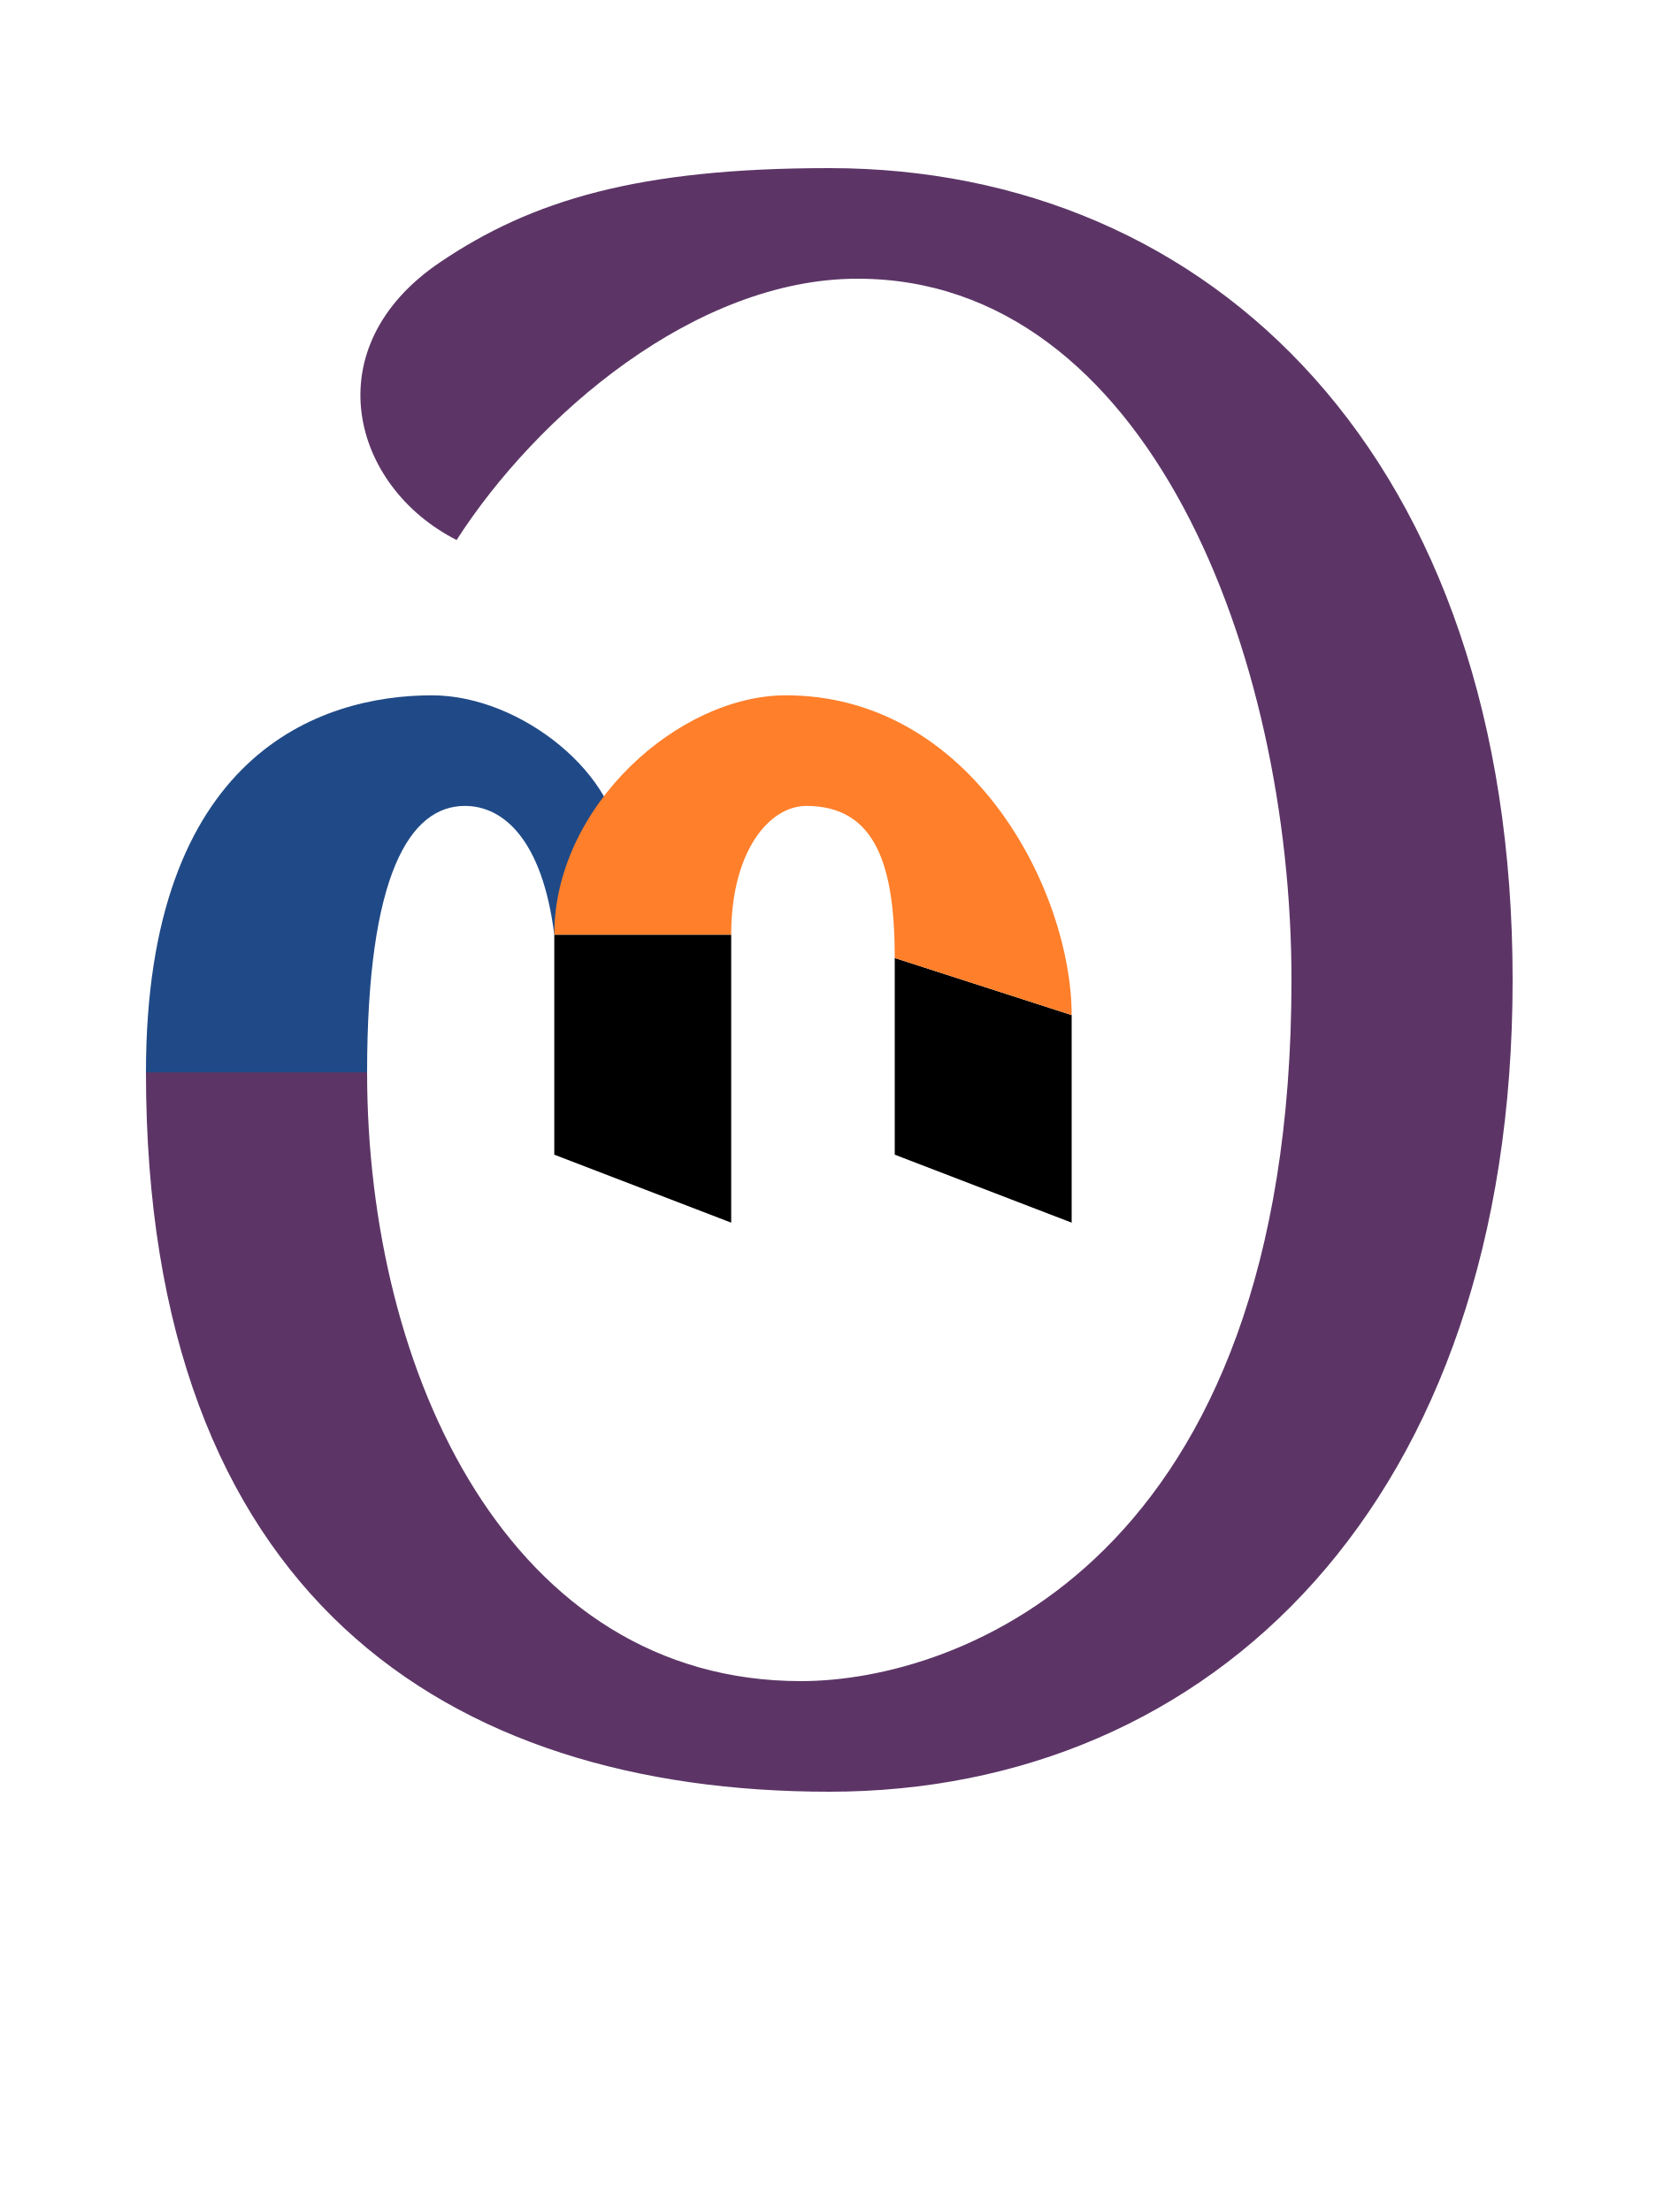
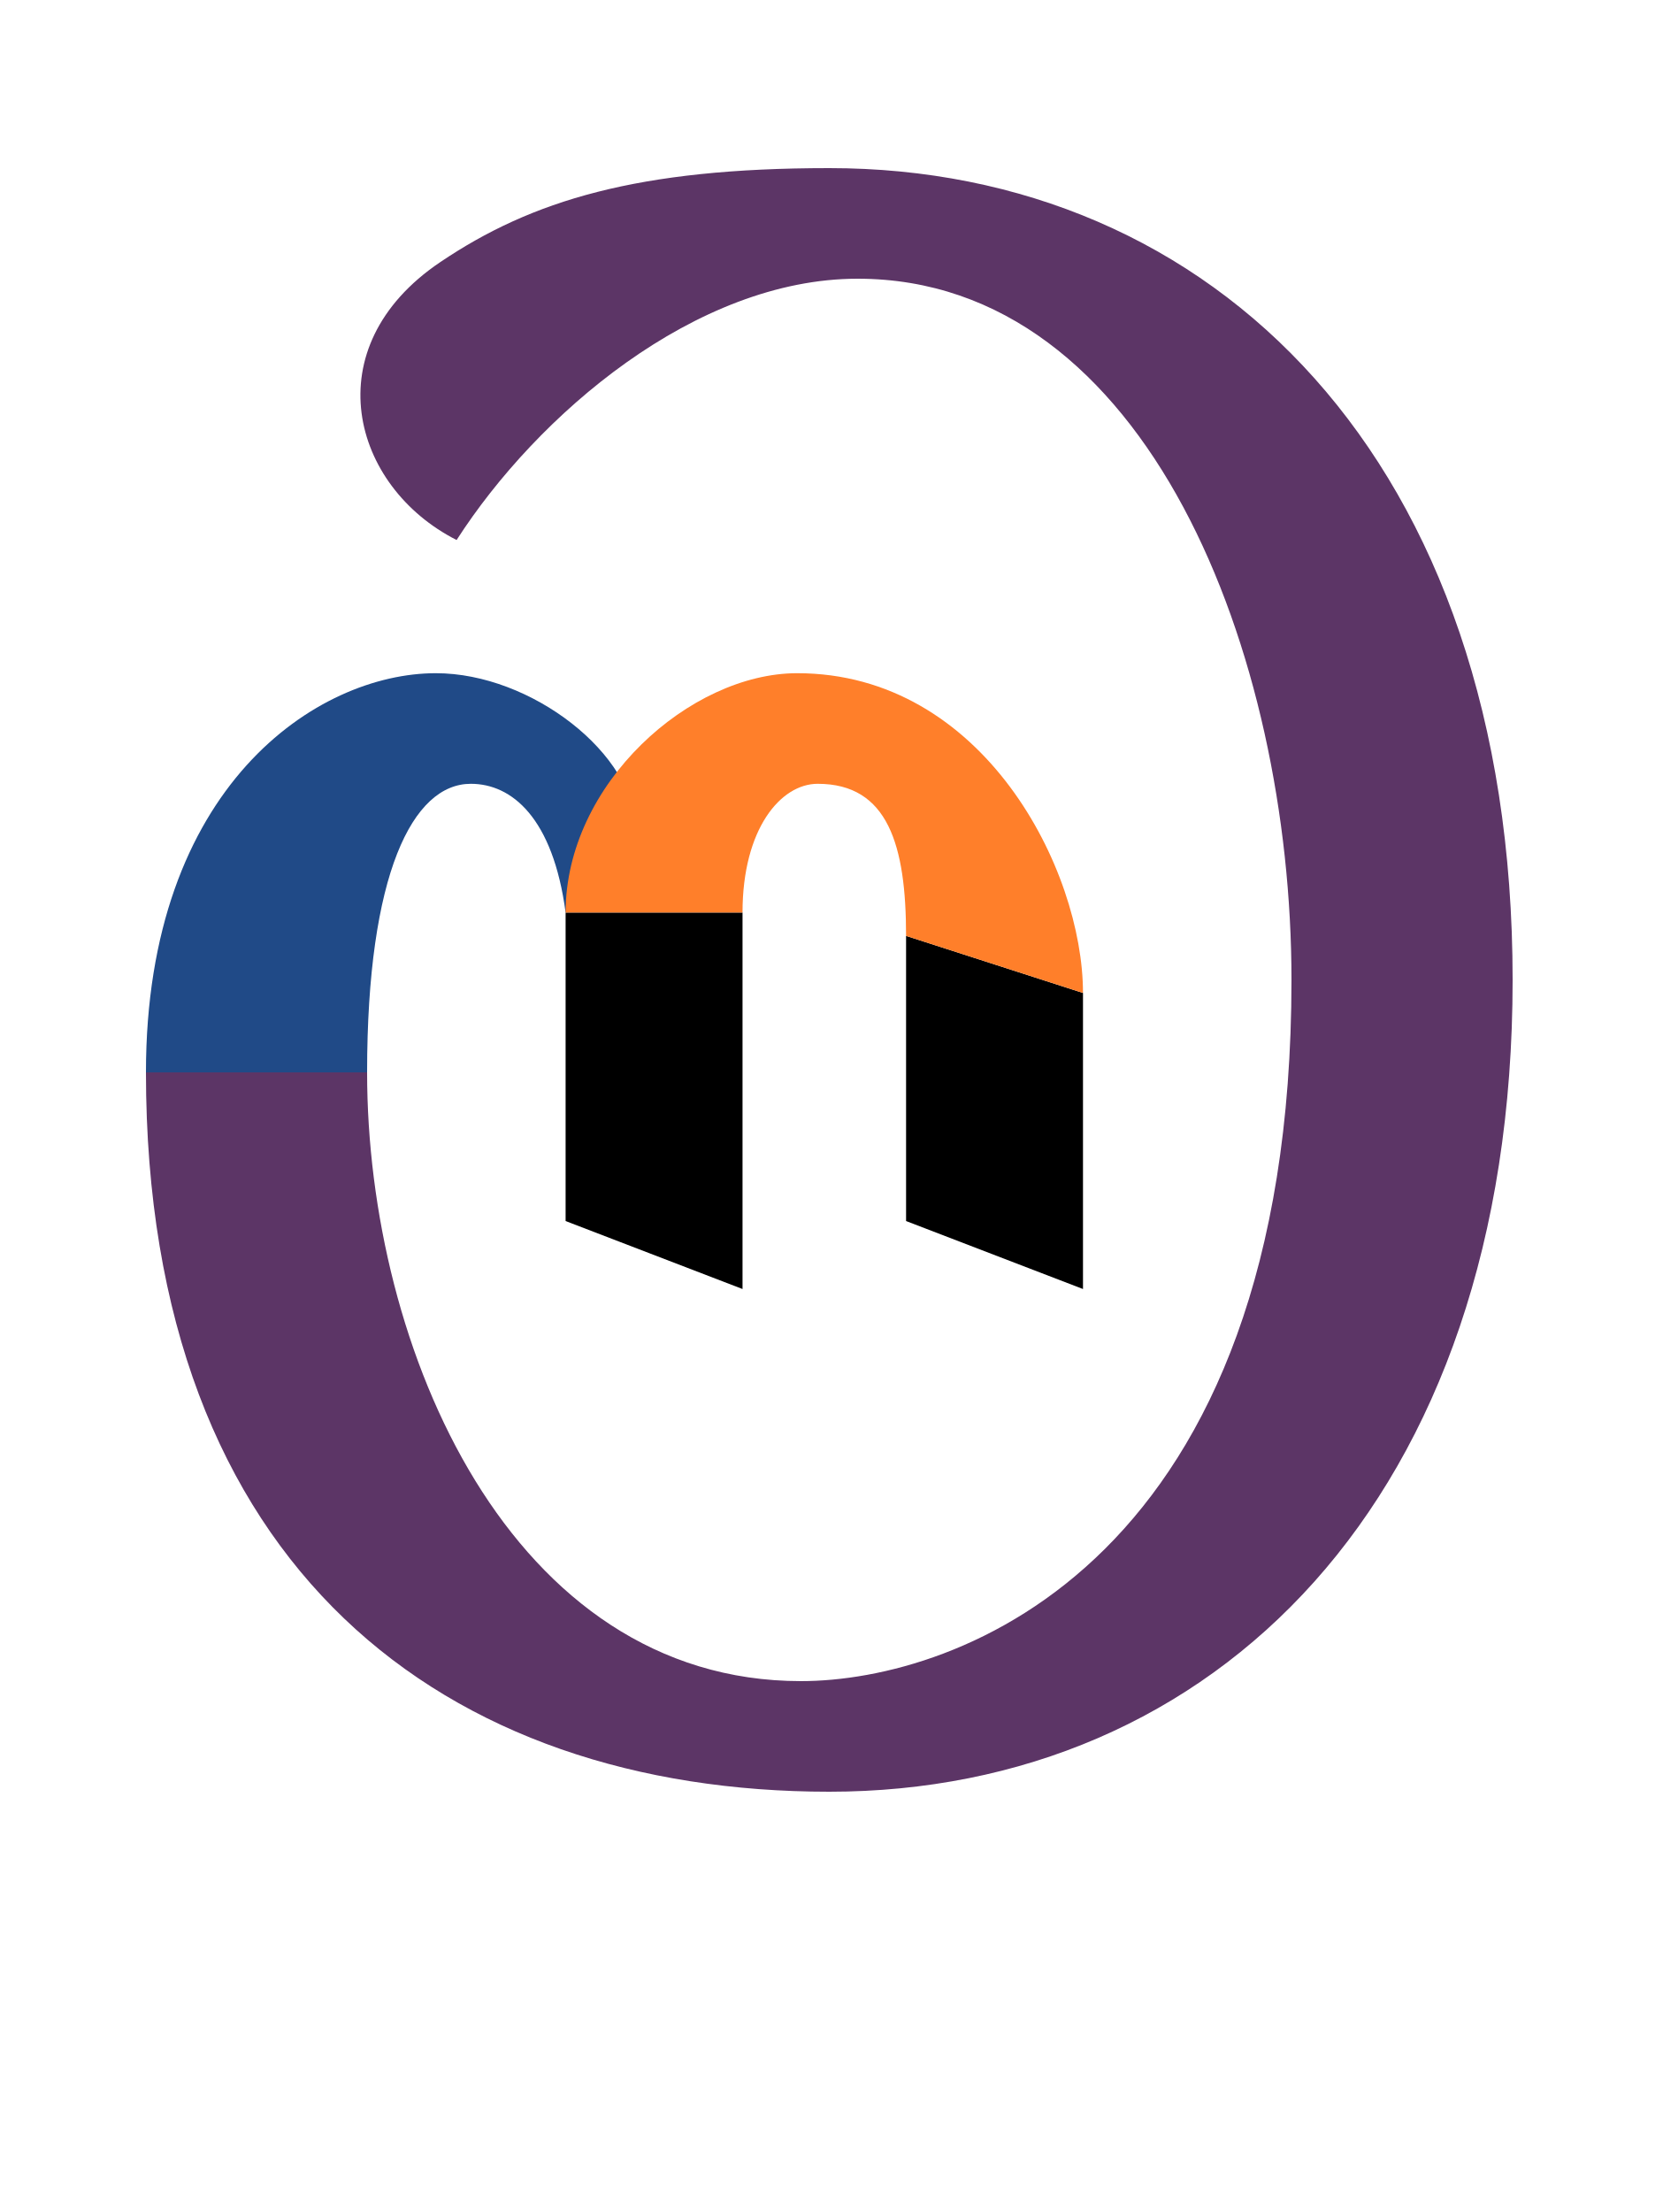
<svg xmlns="http://www.w3.org/2000/svg" version="1.1" viewBox="-10 0 752 1000" id="svg1">
  <defs id="defs1" />
-   <path id="path14" d="m 394.6,433.099 80,25.804 0,93.836 -80,-30.73 z" style="stroke-width:0.894" />
-   <path id="path11" style="fill:#5c3566;fill-rule:evenodd;stroke-linecap:round;stroke-linejoin:round;stroke-miterlimit:5" d="M 365,76 C 278.388,76 230.43,90.587 189.024,118.534 131.914,157.081 148.927,220.036 196.474,244.128 232.855,187.531 304.514,126 377.805,126 508.991,126 574,295.739 574,443 574,706.163 423.087,760 352.195,760 221.009,760 156,621.549 156,484.799 H 56 C 56,721.016 191.881,810 365,810 538.119,810 674,678.862 674,443 674,207.138 538.119,76 365,76 Z" />
-   <path style="fill:#204a87;stroke:none;stroke-width:1px;stroke-linecap:butt;stroke-linejoin:miter;stroke-opacity:1" d="m 56,484.799 c 0,-143.859 78.733,-170.458 129.318,-170.458 40.703,0 85.27,36.69 85.27,71.117 l -29.944,37.077 C 235.249,379.63 217.648,364.341 200.225,364.341 175.447,364.341 156,395.04 156,484.799 Z" id="path13" />
-   <path id="rect10" d="m 240.644,422.535 h 80 V 552.738 l -80,-30.73 z" style="stroke-width:0.894" />
-   <path style="fill:#ff7f2a;stroke:none;stroke-width:1px;stroke-linecap:butt;stroke-linejoin:miter;stroke-opacity:1" d="m 240.644,422.535 c 0,-58.195 56.369,-108.195 104.712,-108.195 84.237,0 129.244,88.758 129.244,144.562 l -80,-25.804 c 0,-40.986 -8.148,-68.758 -39.976,-68.758 -16.689,0 -33.981,20.343 -33.981,58.195 z" id="path12" />
+   <path id="path14" d="m 399.722,423.099 80,25.804 V 582.738 l -80,-30.73 z" style="stroke-width:0.894" />
+   <path id="path11" style="fill:#5c3566;fill-rule:evenodd;stroke-linecap:round;stroke-linejoin:round;stroke-miterlimit:5" d="M 365,76 C 278.388,76 230.43,90.587 189.024,118.534 131.914,157.081 148.927,220.036 196.474,244.128 232.855,187.531 304.514,126 377.805,126 508.991,126 574,295.739 574,443 574,706.163 423.087,760 352.195,760 221.009,760 156,610.025 156,484.799 H 56 C 56,709.492 191.881,810 365,810 538.119,810 674,678.862 674,443 674,207.138 538.119,76 365,76 Z" />
+   <path style="fill:#204a87;stroke:none;stroke-width:1px;stroke-linecap:butt;stroke-linejoin:miter;stroke-opacity:1" d="m 56,484.799 c 0,-129.373 77.447,-180.458 131.092,-180.458 43.166,0 90.43,36.69 90.43,71.117 l -31.756,37.077 C 240.045,369.63 221.378,354.341 202.901,354.341 176.623,354.341 156,395.04 156,484.799 Z" id="path13" />
+   <path id="rect10" d="m 245.765,412.535 h 80 V 582.738 l -80,-30.73 z" style="stroke-width:0.894" />
+   <path style="fill:#ff7f2a;stroke:none;stroke-width:1px;stroke-linecap:butt;stroke-linejoin:miter;stroke-opacity:1" d="m 245.765,412.535 c 0,-58.195 56.369,-108.195 104.712,-108.195 84.237,0 129.244,88.758 129.244,144.562 l -80,-25.804 c 0,-40.986 -8.148,-68.758 -39.976,-68.758 -16.689,0 -33.981,20.343 -33.981,58.195 z" id="path12" />
</svg>
